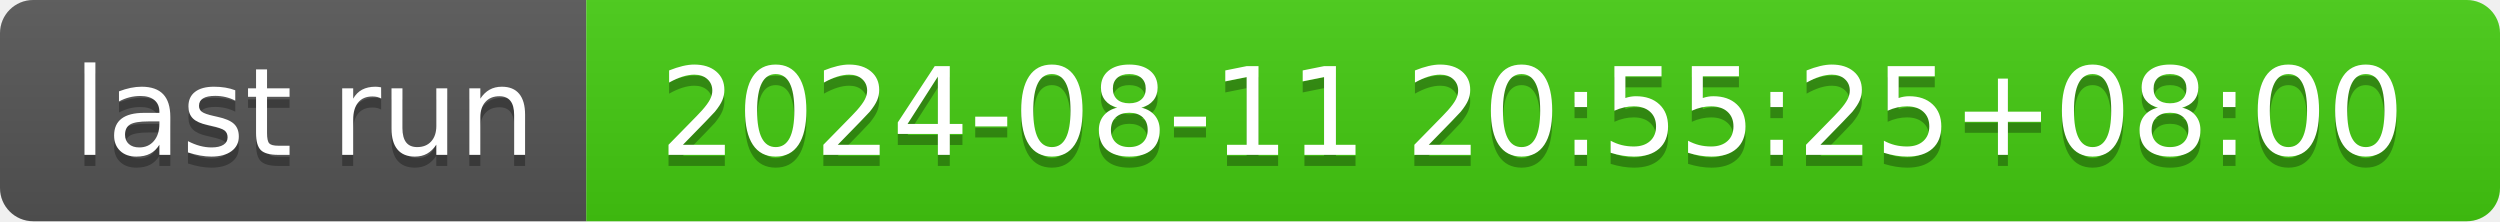
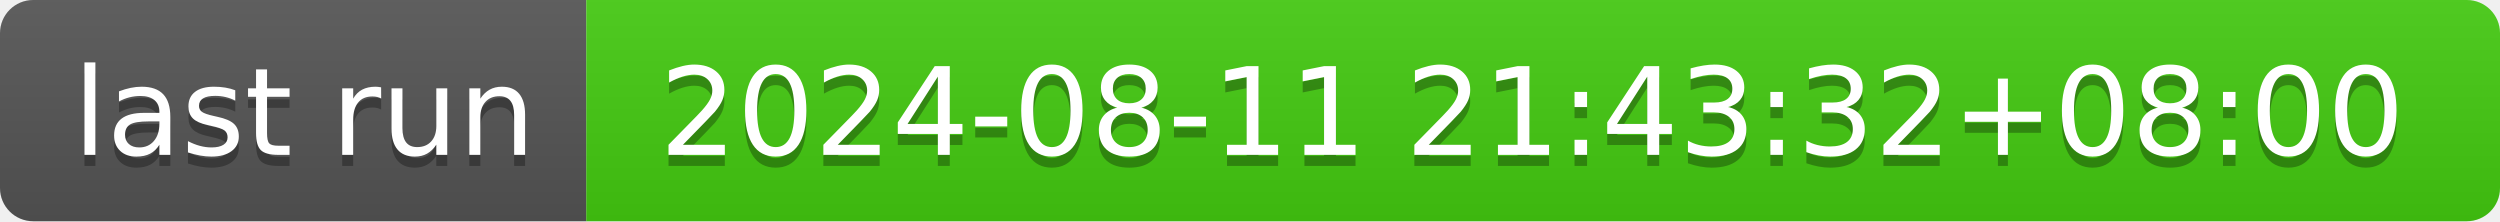
- <svg xmlns="http://www.w3.org/2000/svg" width="226" height="20" role="img" aria-label="last run: 2024-08-11 20:55:25+08:00">
+ <svg xmlns="http://www.w3.org/2000/svg" width="226" height="20" role="img" aria-label="last run: 2024-08-11 21:43:32+08:00">
  <linearGradient id="s" x2="0" y2="100%">
    <stop offset="0" stop-color="#bbb" stop-opacity=".1" />
    <stop offset="1" stop-opacity=".1" />
  </linearGradient>
  <clipPath id="r">
    <rect width="226" height="20" rx="3" fill="#fff" />
  </clipPath>
  <g clip-path="url(#r)">
    <rect width="53" height="20" fill="#555" />
    <rect x="53" width="173" height="20" fill="#4c1" />
    <rect width="226" height="20" fill="url(#s)" />
  </g>
  <g fill="#fff" text-anchor="middle" font-family="Verdana,Geneva,DejaVu Sans,sans-serif" text-rendering="geometricPrecision" font-size="110">
    <text aria-hidden="true" x="275" y="150" fill="#010101" fill-opacity=".3" transform="scale(.1)" textLength="430">last run</text>
    <text x="275" y="140" transform="scale(.1)" fill="#fff" textLength="430">last run</text>
-     <text aria-hidden="true" x="1385" y="150" fill="#010101" fill-opacity=".3" transform="scale(.1)" textLength="1630">2024-08-11 20:55:25+08:00</text>
-     <text x="1385" y="140" transform="scale(.1)" fill="#fff" textLength="1630">2024-08-11 20:55:25+08:00</text>
+     <text aria-hidden="true" x="1385" y="150" fill="#010101" fill-opacity=".3" transform="scale(.1)" textLength="1630">2024-08-11 21:43:32+08:00</text>
+     <text x="1385" y="140" transform="scale(.1)" fill="#fff" textLength="1630">2024-08-11 21:43:32+08:00</text>
  </g>
</svg>
